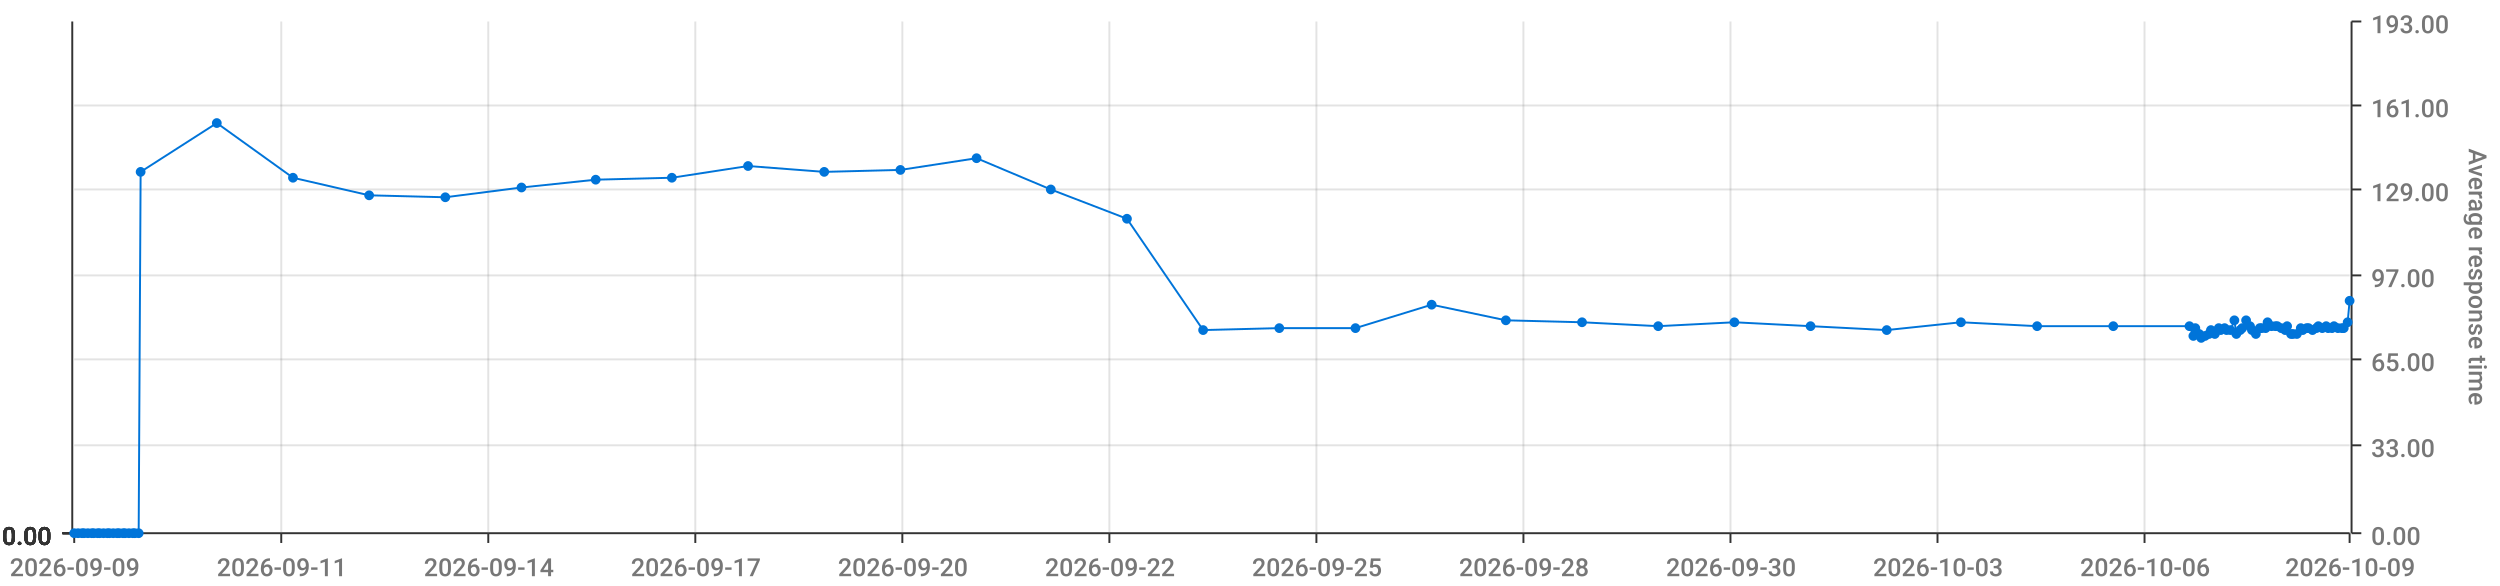
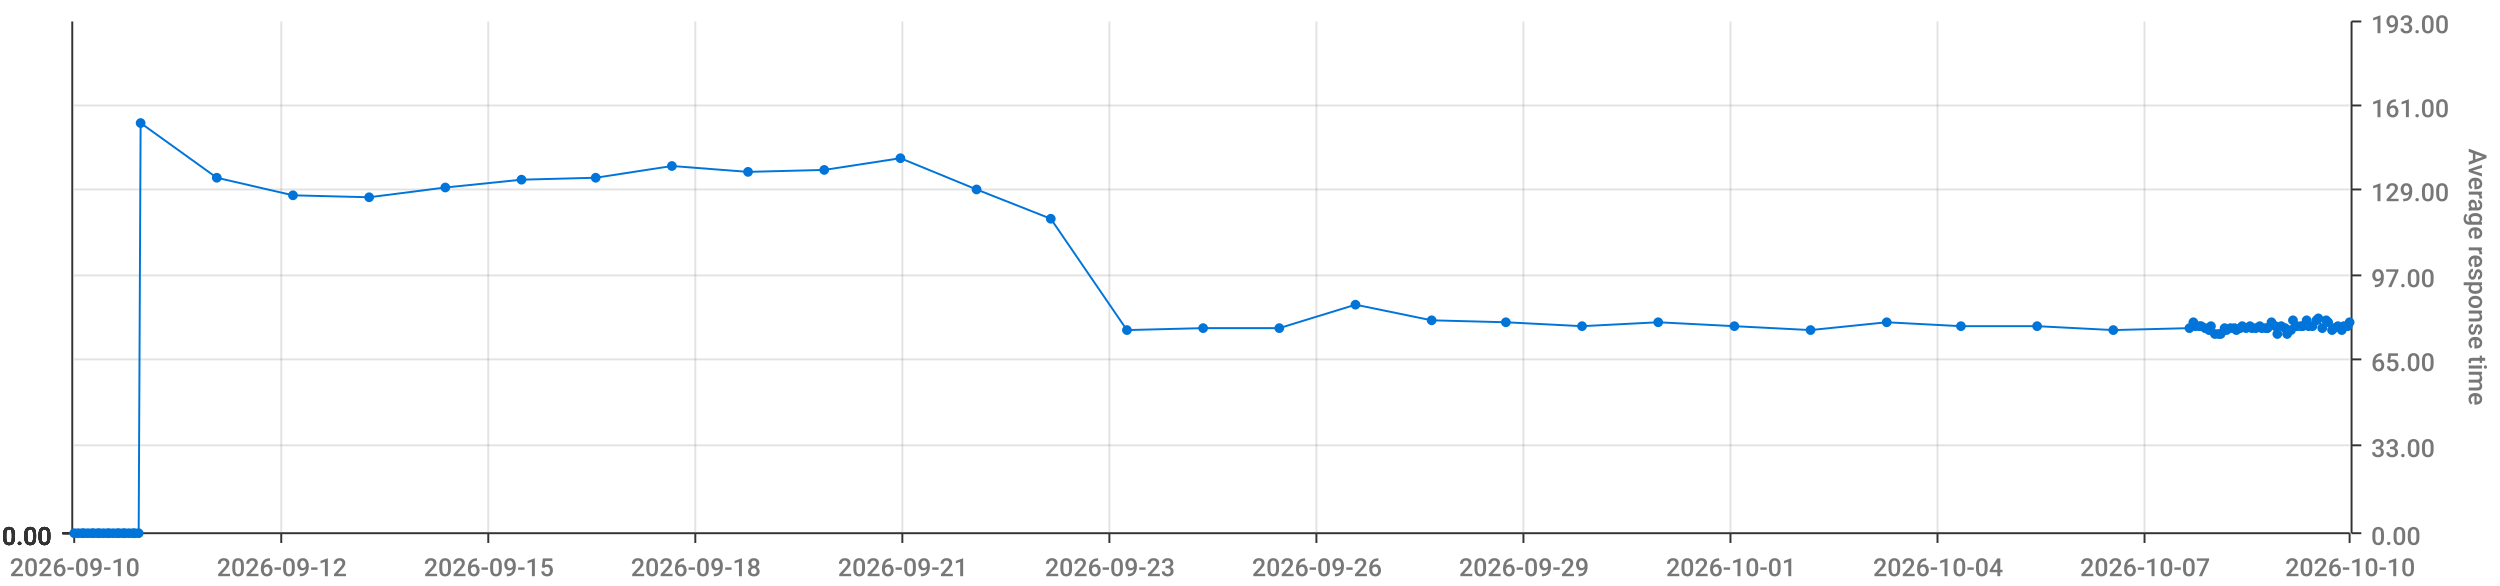
<svg xmlns="http://www.w3.org/2000/svg" viewBox="0 0 1280 300">
  <path d="M 0 0 L 1280 0 L 1280 300 L 0 300 L 0 0" style="stroke-width:0;stroke:rgba(255,255,255,1.0);fill:rgba(255,255,255,0.0)" />
  <path d="M 38 11 L 1203 11 L 1203 273 L 38 273 L 38 11" style="stroke-width:0;stroke:rgba(255,255,255,1.0);fill:rgba(255,255,255,0.0)" />
  <path d="M 38 273 L 1203 273" style="stroke-width:1;stroke:rgba(51,51,51,1.0);fill:rgba(255,255,255,0.0)" />
  <path d="M 38 273 L 38 278" style="stroke-width:1;stroke:rgba(51,51,51,1.0);fill:rgba(255,255,255,0.0)" />
-   <text x="5" y="295" style="stroke-width:0;stroke:none;fill:rgba(119,119,119,1.0);font-size:12.8px;font-family:'Roboto Medium',sans-serif">2026-09-09</text>
+   <text x="5" y="295" style="stroke-width:0;stroke:none;fill:rgba(119,119,119,1.0);font-size:12.8px;font-family:'Roboto Medium',sans-serif">2026-09-10</text>
  <path d="M 144 273 L 144 278" style="stroke-width:1;stroke:rgba(51,51,51,1.0);fill:rgba(255,255,255,0.0)" />
-   <text x="111" y="295" style="stroke-width:0;stroke:none;fill:rgba(119,119,119,1.0);font-size:12.8px;font-family:'Roboto Medium',sans-serif">2026-09-11</text>
+   <text x="111" y="295" style="stroke-width:0;stroke:none;fill:rgba(119,119,119,1.0);font-size:12.8px;font-family:'Roboto Medium',sans-serif">2026-09-12</text>
  <path d="M 250 273 L 250 278" style="stroke-width:1;stroke:rgba(51,51,51,1.0);fill:rgba(255,255,255,0.0)" />
-   <text x="217" y="295" style="stroke-width:0;stroke:none;fill:rgba(119,119,119,1.0);font-size:12.8px;font-family:'Roboto Medium',sans-serif">2026-09-14</text>
+   <text x="217" y="295" style="stroke-width:0;stroke:none;fill:rgba(119,119,119,1.0);font-size:12.8px;font-family:'Roboto Medium',sans-serif">2026-09-15</text>
  <path d="M 356 273 L 356 278" style="stroke-width:1;stroke:rgba(51,51,51,1.0);fill:rgba(255,255,255,0.0)" />
-   <text x="323" y="295" style="stroke-width:0;stroke:none;fill:rgba(119,119,119,1.0);font-size:12.8px;font-family:'Roboto Medium',sans-serif">2026-09-17</text>
+   <text x="323" y="295" style="stroke-width:0;stroke:none;fill:rgba(119,119,119,1.0);font-size:12.8px;font-family:'Roboto Medium',sans-serif">2026-09-18</text>
  <path d="M 462 273 L 462 278" style="stroke-width:1;stroke:rgba(51,51,51,1.0);fill:rgba(255,255,255,0.0)" />
-   <text x="429" y="295" style="stroke-width:0;stroke:none;fill:rgba(119,119,119,1.0);font-size:12.8px;font-family:'Roboto Medium',sans-serif">2026-09-20</text>
+   <text x="429" y="295" style="stroke-width:0;stroke:none;fill:rgba(119,119,119,1.0);font-size:12.8px;font-family:'Roboto Medium',sans-serif">2026-09-21</text>
  <path d="M 568 273 L 568 278" style="stroke-width:1;stroke:rgba(51,51,51,1.0);fill:rgba(255,255,255,0.0)" />
-   <text x="535" y="295" style="stroke-width:0;stroke:none;fill:rgba(119,119,119,1.0);font-size:12.8px;font-family:'Roboto Medium',sans-serif">2026-09-22</text>
+   <text x="535" y="295" style="stroke-width:0;stroke:none;fill:rgba(119,119,119,1.0);font-size:12.8px;font-family:'Roboto Medium',sans-serif">2026-09-23</text>
  <path d="M 674 273 L 674 278" style="stroke-width:1;stroke:rgba(51,51,51,1.0);fill:rgba(255,255,255,0.0)" />
-   <text x="641" y="295" style="stroke-width:0;stroke:none;fill:rgba(119,119,119,1.0);font-size:12.8px;font-family:'Roboto Medium',sans-serif">2026-09-25</text>
+   <text x="641" y="295" style="stroke-width:0;stroke:none;fill:rgba(119,119,119,1.0);font-size:12.8px;font-family:'Roboto Medium',sans-serif">2026-09-26</text>
  <path d="M 780 273 L 780 278" style="stroke-width:1;stroke:rgba(51,51,51,1.0);fill:rgba(255,255,255,0.0)" />
-   <text x="747" y="295" style="stroke-width:0;stroke:none;fill:rgba(119,119,119,1.0);font-size:12.8px;font-family:'Roboto Medium',sans-serif">2026-09-28</text>
+   <text x="747" y="295" style="stroke-width:0;stroke:none;fill:rgba(119,119,119,1.0);font-size:12.8px;font-family:'Roboto Medium',sans-serif">2026-09-29</text>
  <path d="M 886 273 L 886 278" style="stroke-width:1;stroke:rgba(51,51,51,1.0);fill:rgba(255,255,255,0.0)" />
-   <text x="853" y="295" style="stroke-width:0;stroke:none;fill:rgba(119,119,119,1.0);font-size:12.8px;font-family:'Roboto Medium',sans-serif">2026-09-30</text>
+   <text x="853" y="295" style="stroke-width:0;stroke:none;fill:rgba(119,119,119,1.0);font-size:12.8px;font-family:'Roboto Medium',sans-serif">2026-10-01</text>
  <path d="M 992 273 L 992 278" style="stroke-width:1;stroke:rgba(51,51,51,1.0);fill:rgba(255,255,255,0.0)" />
-   <text x="959" y="295" style="stroke-width:0;stroke:none;fill:rgba(119,119,119,1.0);font-size:12.8px;font-family:'Roboto Medium',sans-serif">2026-10-03</text>
+   <text x="959" y="295" style="stroke-width:0;stroke:none;fill:rgba(119,119,119,1.0);font-size:12.8px;font-family:'Roboto Medium',sans-serif">2026-10-04</text>
  <path d="M 1098 273 L 1098 278" style="stroke-width:1;stroke:rgba(51,51,51,1.0);fill:rgba(255,255,255,0.0)" />
-   <text x="1065" y="295" style="stroke-width:0;stroke:none;fill:rgba(119,119,119,1.0);font-size:12.8px;font-family:'Roboto Medium',sans-serif">2026-10-06</text>
+   <text x="1065" y="295" style="stroke-width:0;stroke:none;fill:rgba(119,119,119,1.0);font-size:12.8px;font-family:'Roboto Medium',sans-serif">2026-10-07</text>
  <path d="M 1203 273 L 1203 278" style="stroke-width:1;stroke:rgba(51,51,51,1.0);fill:rgba(255,255,255,0.0)" />
-   <text x="1170" y="295" style="stroke-width:0;stroke:none;fill:rgba(119,119,119,1.0);font-size:12.8px;font-family:'Roboto Medium',sans-serif">2026-10-09</text>
+   <text x="1170" y="295" style="stroke-width:0;stroke:none;fill:rgba(119,119,119,1.0);font-size:12.8px;font-family:'Roboto Medium',sans-serif">2026-10-10</text>
  <path d="M 144 273 L 144 11" style="stroke-width:1;stroke:rgba(119,119,119,0.2);fill:none" />
  <path d="M 250 273 L 250 11" style="stroke-width:1;stroke:rgba(119,119,119,0.2);fill:none" />
  <path d="M 356 273 L 356 11" style="stroke-width:1;stroke:rgba(119,119,119,0.2);fill:none" />
  <path d="M 462 273 L 462 11" style="stroke-width:1;stroke:rgba(119,119,119,0.2);fill:none" />
  <path d="M 568 273 L 568 11" style="stroke-width:1;stroke:rgba(119,119,119,0.2);fill:none" />
  <path d="M 674 273 L 674 11" style="stroke-width:1;stroke:rgba(119,119,119,0.2);fill:none" />
  <path d="M 780 273 L 780 11" style="stroke-width:1;stroke:rgba(119,119,119,0.2);fill:none" />
  <path d="M 886 273 L 886 11" style="stroke-width:1;stroke:rgba(119,119,119,0.2);fill:none" />
  <path d="M 992 273 L 992 11" style="stroke-width:1;stroke:rgba(119,119,119,0.2);fill:none" />
  <path d="M 1098 273 L 1098 11" style="stroke-width:1;stroke:rgba(119,119,119,0.2);fill:none" />
  <path d="M 1204 273 L 1204 11" style="stroke-width:1;stroke:rgba(51,51,51,1.0);fill:rgba(255,255,255,0.0)" />
  <path d="M 1204 273 L 1209 273" style="stroke-width:1;stroke:rgba(51,51,51,1.0);fill:rgba(255,255,255,0.0)" />
  <text x="1214" y="279" style="stroke-width:0;stroke:none;fill:rgba(119,119,119,1.0);font-size:12.8px;font-family:'Roboto Medium',sans-serif">0.00</text>
  <path d="M 1204 228 L 1209 228" style="stroke-width:1;stroke:rgba(51,51,51,1.0);fill:rgba(255,255,255,0.0)" />
  <text x="1214" y="234" style="stroke-width:0;stroke:none;fill:rgba(119,119,119,1.0);font-size:12.8px;font-family:'Roboto Medium',sans-serif">33.00</text>
  <path d="M 1204 184 L 1209 184" style="stroke-width:1;stroke:rgba(51,51,51,1.0);fill:rgba(255,255,255,0.0)" />
  <text x="1214" y="190" style="stroke-width:0;stroke:none;fill:rgba(119,119,119,1.0);font-size:12.8px;font-family:'Roboto Medium',sans-serif">65.00</text>
  <path d="M 1204 141 L 1209 141" style="stroke-width:1;stroke:rgba(51,51,51,1.0);fill:rgba(255,255,255,0.0)" />
  <text x="1214" y="147" style="stroke-width:0;stroke:none;fill:rgba(119,119,119,1.0);font-size:12.8px;font-family:'Roboto Medium',sans-serif">97.00</text>
  <path d="M 1204 97 L 1209 97" style="stroke-width:1;stroke:rgba(51,51,51,1.0);fill:rgba(255,255,255,0.0)" />
  <text x="1214" y="103" style="stroke-width:0;stroke:none;fill:rgba(119,119,119,1.0);font-size:12.8px;font-family:'Roboto Medium',sans-serif">129.00</text>
  <path d="M 1204 54 L 1209 54" style="stroke-width:1;stroke:rgba(51,51,51,1.0);fill:rgba(255,255,255,0.0)" />
  <text x="1214" y="60" style="stroke-width:0;stroke:none;fill:rgba(119,119,119,1.0);font-size:12.8px;font-family:'Roboto Medium',sans-serif">161.00</text>
  <path d="M 1204 11 L 1209 11" style="stroke-width:1;stroke:rgba(51,51,51,1.0);fill:rgba(255,255,255,0.0)" />
  <text x="1214" y="17" style="stroke-width:0;stroke:none;fill:rgba(119,119,119,1.0);font-size:12.8px;font-family:'Roboto Medium',sans-serif">193.00</text>
  <text x="1264" y="76" style="stroke-width:0;stroke:none;fill:rgba(119,119,119,1.0);font-size:12.8px;font-family:'Roboto Medium',sans-serif" transform="rotate(90.00,1264,76)">Average response time</text>
  <path d="M 38 273 L 1203 273" style="stroke-width:0;stroke:rgba(255,255,255,0.0);fill:none" />
  <path d="M 38 228 L 1203 228" style="stroke-width:1;stroke:rgba(119,119,119,0.2);fill:none" />
  <path d="M 38 184 L 1203 184" style="stroke-width:1;stroke:rgba(119,119,119,0.2);fill:none" />
  <path d="M 38 141 L 1203 141" style="stroke-width:1;stroke:rgba(119,119,119,0.2);fill:none" />
  <path d="M 38 97 L 1203 97" style="stroke-width:1;stroke:rgba(119,119,119,0.2);fill:none" />
  <path d="M 38 54 L 1203 54" style="stroke-width:1;stroke:rgba(119,119,119,0.2);fill:none" />
  <path d="M 37 273 L 37 11" style="stroke-width:1;stroke:rgba(51,51,51,1.0);fill:rgba(255,255,255,0.0)" />
  <path d="M 37 273 L 32 273" style="stroke-width:1;stroke:rgba(51,51,51,1.0);fill:rgba(255,255,255,0.0)" />
  <text x="1" y="279" style="stroke-width:0;stroke:none;fill:rgba(51,51,51,1.0);font-size:12.8px;font-family:'Roboto Medium',sans-serif">0.00</text>
  <path d="M 37 273 L 32 273" style="stroke-width:1;stroke:rgba(51,51,51,1.0);fill:rgba(255,255,255,0.0)" />
  <text x="1" y="279" style="stroke-width:0;stroke:none;fill:rgba(51,51,51,1.0);font-size:12.8px;font-family:'Roboto Medium',sans-serif">0.00</text>
  <path d="M 37 273 L 32 273" style="stroke-width:1;stroke:rgba(51,51,51,1.0);fill:rgba(255,255,255,0.0)" />
  <text x="1" y="279" style="stroke-width:0;stroke:none;fill:rgba(51,51,51,1.0);font-size:12.8px;font-family:'Roboto Medium',sans-serif">0.00</text>
  <path d="M 37 273 L 32 273" style="stroke-width:1;stroke:rgba(51,51,51,1.0);fill:rgba(255,255,255,0.0)" />
  <text x="1" y="279" style="stroke-width:0;stroke:none;fill:rgba(51,51,51,1.0);font-size:12.8px;font-family:'Roboto Medium',sans-serif">0.00</text>
  <path d="M 37 273 L 32 273" style="stroke-width:1;stroke:rgba(51,51,51,1.0);fill:rgba(255,255,255,0.0)" />
  <text x="1" y="279" style="stroke-width:0;stroke:none;fill:rgba(51,51,51,1.0);font-size:12.8px;font-family:'Roboto Medium',sans-serif">0.00</text>
  <path d="M 37 273 L 32 273" style="stroke-width:1;stroke:rgba(51,51,51,1.0);fill:rgba(255,255,255,0.0)" />
  <text x="1" y="279" style="stroke-width:0;stroke:none;fill:rgba(51,51,51,1.0);font-size:12.8px;font-family:'Roboto Medium',sans-serif">0.00</text>
  <path d="M 37 273 L 32 273" style="stroke-width:1;stroke:rgba(51,51,51,1.0);fill:rgba(255,255,255,0.0)" />
  <text x="1" y="279" style="stroke-width:0;stroke:none;fill:rgba(51,51,51,1.0);font-size:12.8px;font-family:'Roboto Medium',sans-serif">0.00</text>
  <path d="M 38 273 L 1203 273" style="stroke-width:0;stroke:rgba(255,255,255,0.0);fill:none" />
  <path d="M 38 273 L 1203 273" style="stroke-width:0;stroke:rgba(255,255,255,0.0);fill:none" />
  <path d="M 38 273 L 1203 273" style="stroke-width:0;stroke:rgba(255,255,255,0.0);fill:none" />
  <path d="M 38 273 L 1203 273" style="stroke-width:0;stroke:rgba(255,255,255,0.0);fill:none" />
  <path d="M 38 273 L 1203 273" style="stroke-width:0;stroke:rgba(255,255,255,0.0);fill:none" />
  <path d="M 38 273 L 1203 273" style="stroke-width:0;stroke:rgba(255,255,255,0.0);fill:none" />
-   <path d="M 38 273 L 40 273 L 42 273 L 43 273 L 45 273 L 47 273 L 48 273 L 50 273 L 51 273 L 53 273 L 55 273 L 56 273 L 58 273 L 60 273 L 61 273 L 63 273 L 64 273 L 66 273 L 68 273 L 69 273 L 71 273 L 72 88 L 111 63 L 150 91 L 189 100 L 228 101 L 267 96 L 305 92 L 344 91 L 383 85 L 422 88 L 461 87 L 500 81 L 538 97 L 577 112 L 616 169 L 655 168 L 694 168 L 733 156 L 771 164 L 810 165 L 849 167 L 888 165 L 927 167 L 966 169 L 1004 165 L 1043 167 L 1082 167 L 1121 167 L 1123 172 L 1124 168 L 1126 171 L 1127 173 L 1129 172 L 1131 171 L 1132 169 L 1134 171 L 1136 168 L 1137 169 L 1139 168 L 1140 169 L 1142 169 L 1144 164 L 1145 171 L 1147 169 L 1148 168 L 1150 164 L 1152 167 L 1153 169 L 1155 171 L 1157 168 L 1158 168 L 1160 168 L 1161 165 L 1163 167 L 1165 167 L 1166 167 L 1168 168 L 1170 169 L 1171 167 L 1173 171 L 1174 171 L 1176 171 L 1178 168 L 1179 169 L 1181 168 L 1182 168 L 1184 169 L 1186 168 L 1187 167 L 1189 168 L 1191 167 L 1192 168 L 1194 168 L 1195 167 L 1197 168 L 1199 168 L 1200 168 L 1202 165 L 1203 154" style="stroke-width:1;stroke:rgba(0,116,217,1.0);fill:rgba(255,255,255,0.0)" />
+   <path d="M 38 273 L 40 273 L 42 273 L 43 273 L 45 273 L 47 273 L 48 273 L 50 273 L 51 273 L 53 273 L 55 273 L 56 273 L 58 273 L 60 273 L 61 273 L 63 273 L 64 273 L 66 273 L 68 273 L 69 273 L 71 273 L 72 63 L 111 91 L 150 100 L 189 101 L 228 96 L 267 92 L 305 91 L 344 85 L 383 88 L 422 87 L 461 81 L 500 97 L 538 112 L 577 169 L 616 168 L 655 168 L 694 156 L 733 164 L 771 165 L 810 167 L 849 165 L 888 167 L 927 169 L 966 165 L 1004 167 L 1043 167 L 1082 169 L 1121 168 L 1123 165 L 1124 167 L 1126 167 L 1127 167 L 1129 168 L 1131 169 L 1132 167 L 1134 171 L 1136 171 L 1137 171 L 1139 168 L 1140 169 L 1142 168 L 1144 168 L 1145 169 L 1147 168 L 1148 167 L 1150 168 L 1152 167 L 1153 168 L 1155 168 L 1157 167 L 1158 168 L 1160 168 L 1161 168 L 1163 165 L 1165 167 L 1166 171 L 1168 167 L 1170 168 L 1171 171 L 1173 169 L 1174 164 L 1176 167 L 1178 167 L 1179 167 L 1181 164 L 1182 167 L 1184 167 L 1186 164 L 1187 163 L 1189 168 L 1191 164 L 1192 165 L 1194 169 L 1195 168 L 1197 167 L 1199 169 L 1200 167 L 1202 167 L 1203 165" style="stroke-width:1;stroke:rgba(0,116,217,1.0);fill:rgba(255,255,255,0.0)" />
  <circle cx="38" cy="273" r="2" style="stroke-width:1;stroke:rgba(0,116,217,1.0);fill:rgba(0,116,217,1.0)" />
  <path d="" style="stroke-width:1;stroke:rgba(0,116,217,1.0);fill:rgba(0,116,217,1.0)" />
  <circle cx="40" cy="273" r="2" style="stroke-width:1;stroke:rgba(0,116,217,1.0);fill:rgba(0,116,217,1.0)" />
  <path d="" style="stroke-width:1;stroke:rgba(0,116,217,1.0);fill:rgba(0,116,217,1.0)" />
  <circle cx="42" cy="273" r="2" style="stroke-width:1;stroke:rgba(0,116,217,1.0);fill:rgba(0,116,217,1.0)" />
  <path d="" style="stroke-width:1;stroke:rgba(0,116,217,1.0);fill:rgba(0,116,217,1.0)" />
  <circle cx="43" cy="273" r="2" style="stroke-width:1;stroke:rgba(0,116,217,1.0);fill:rgba(0,116,217,1.0)" />
  <path d="" style="stroke-width:1;stroke:rgba(0,116,217,1.0);fill:rgba(0,116,217,1.0)" />
  <circle cx="45" cy="273" r="2" style="stroke-width:1;stroke:rgba(0,116,217,1.0);fill:rgba(0,116,217,1.0)" />
  <path d="" style="stroke-width:1;stroke:rgba(0,116,217,1.0);fill:rgba(0,116,217,1.0)" />
  <circle cx="47" cy="273" r="2" style="stroke-width:1;stroke:rgba(0,116,217,1.0);fill:rgba(0,116,217,1.0)" />
  <path d="" style="stroke-width:1;stroke:rgba(0,116,217,1.0);fill:rgba(0,116,217,1.0)" />
  <circle cx="48" cy="273" r="2" style="stroke-width:1;stroke:rgba(0,116,217,1.0);fill:rgba(0,116,217,1.0)" />
  <path d="" style="stroke-width:1;stroke:rgba(0,116,217,1.0);fill:rgba(0,116,217,1.0)" />
  <circle cx="50" cy="273" r="2" style="stroke-width:1;stroke:rgba(0,116,217,1.0);fill:rgba(0,116,217,1.0)" />
  <path d="" style="stroke-width:1;stroke:rgba(0,116,217,1.0);fill:rgba(0,116,217,1.0)" />
  <circle cx="51" cy="273" r="2" style="stroke-width:1;stroke:rgba(0,116,217,1.0);fill:rgba(0,116,217,1.0)" />
  <path d="" style="stroke-width:1;stroke:rgba(0,116,217,1.0);fill:rgba(0,116,217,1.0)" />
  <circle cx="53" cy="273" r="2" style="stroke-width:1;stroke:rgba(0,116,217,1.0);fill:rgba(0,116,217,1.0)" />
  <path d="" style="stroke-width:1;stroke:rgba(0,116,217,1.0);fill:rgba(0,116,217,1.0)" />
  <circle cx="55" cy="273" r="2" style="stroke-width:1;stroke:rgba(0,116,217,1.0);fill:rgba(0,116,217,1.0)" />
  <path d="" style="stroke-width:1;stroke:rgba(0,116,217,1.0);fill:rgba(0,116,217,1.0)" />
  <circle cx="56" cy="273" r="2" style="stroke-width:1;stroke:rgba(0,116,217,1.0);fill:rgba(0,116,217,1.0)" />
  <path d="" style="stroke-width:1;stroke:rgba(0,116,217,1.0);fill:rgba(0,116,217,1.0)" />
  <circle cx="58" cy="273" r="2" style="stroke-width:1;stroke:rgba(0,116,217,1.0);fill:rgba(0,116,217,1.0)" />
  <path d="" style="stroke-width:1;stroke:rgba(0,116,217,1.0);fill:rgba(0,116,217,1.0)" />
  <circle cx="60" cy="273" r="2" style="stroke-width:1;stroke:rgba(0,116,217,1.0);fill:rgba(0,116,217,1.0)" />
  <path d="" style="stroke-width:1;stroke:rgba(0,116,217,1.0);fill:rgba(0,116,217,1.0)" />
  <circle cx="61" cy="273" r="2" style="stroke-width:1;stroke:rgba(0,116,217,1.0);fill:rgba(0,116,217,1.0)" />
  <path d="" style="stroke-width:1;stroke:rgba(0,116,217,1.0);fill:rgba(0,116,217,1.0)" />
  <circle cx="63" cy="273" r="2" style="stroke-width:1;stroke:rgba(0,116,217,1.0);fill:rgba(0,116,217,1.0)" />
  <path d="" style="stroke-width:1;stroke:rgba(0,116,217,1.0);fill:rgba(0,116,217,1.0)" />
  <circle cx="64" cy="273" r="2" style="stroke-width:1;stroke:rgba(0,116,217,1.0);fill:rgba(0,116,217,1.0)" />
  <path d="" style="stroke-width:1;stroke:rgba(0,116,217,1.0);fill:rgba(0,116,217,1.0)" />
  <circle cx="66" cy="273" r="2" style="stroke-width:1;stroke:rgba(0,116,217,1.0);fill:rgba(0,116,217,1.0)" />
  <path d="" style="stroke-width:1;stroke:rgba(0,116,217,1.0);fill:rgba(0,116,217,1.0)" />
  <circle cx="68" cy="273" r="2" style="stroke-width:1;stroke:rgba(0,116,217,1.0);fill:rgba(0,116,217,1.0)" />
  <path d="" style="stroke-width:1;stroke:rgba(0,116,217,1.0);fill:rgba(0,116,217,1.0)" />
  <circle cx="69" cy="273" r="2" style="stroke-width:1;stroke:rgba(0,116,217,1.0);fill:rgba(0,116,217,1.0)" />
  <path d="" style="stroke-width:1;stroke:rgba(0,116,217,1.0);fill:rgba(0,116,217,1.0)" />
  <circle cx="71" cy="273" r="2" style="stroke-width:1;stroke:rgba(0,116,217,1.0);fill:rgba(0,116,217,1.0)" />
  <path d="" style="stroke-width:1;stroke:rgba(0,116,217,1.0);fill:rgba(0,116,217,1.0)" />
-   <circle cx="72" cy="88" r="2" style="stroke-width:1;stroke:rgba(0,116,217,1.0);fill:rgba(0,116,217,1.0)" />
-   <path d="" style="stroke-width:1;stroke:rgba(0,116,217,1.0);fill:rgba(0,116,217,1.0)" />
-   <circle cx="111" cy="63" r="2" style="stroke-width:1;stroke:rgba(0,116,217,1.0);fill:rgba(0,116,217,1.0)" />
-   <path d="" style="stroke-width:1;stroke:rgba(0,116,217,1.0);fill:rgba(0,116,217,1.0)" />
-   <circle cx="150" cy="91" r="2" style="stroke-width:1;stroke:rgba(0,116,217,1.0);fill:rgba(0,116,217,1.0)" />
-   <path d="" style="stroke-width:1;stroke:rgba(0,116,217,1.0);fill:rgba(0,116,217,1.0)" />
-   <circle cx="189" cy="100" r="2" style="stroke-width:1;stroke:rgba(0,116,217,1.0);fill:rgba(0,116,217,1.0)" />
-   <path d="" style="stroke-width:1;stroke:rgba(0,116,217,1.0);fill:rgba(0,116,217,1.0)" />
-   <circle cx="228" cy="101" r="2" style="stroke-width:1;stroke:rgba(0,116,217,1.0);fill:rgba(0,116,217,1.0)" />
-   <path d="" style="stroke-width:1;stroke:rgba(0,116,217,1.0);fill:rgba(0,116,217,1.0)" />
-   <circle cx="267" cy="96" r="2" style="stroke-width:1;stroke:rgba(0,116,217,1.0);fill:rgba(0,116,217,1.0)" />
-   <path d="" style="stroke-width:1;stroke:rgba(0,116,217,1.0);fill:rgba(0,116,217,1.0)" />
-   <circle cx="305" cy="92" r="2" style="stroke-width:1;stroke:rgba(0,116,217,1.0);fill:rgba(0,116,217,1.0)" />
-   <path d="" style="stroke-width:1;stroke:rgba(0,116,217,1.0);fill:rgba(0,116,217,1.0)" />
-   <circle cx="344" cy="91" r="2" style="stroke-width:1;stroke:rgba(0,116,217,1.0);fill:rgba(0,116,217,1.0)" />
-   <path d="" style="stroke-width:1;stroke:rgba(0,116,217,1.0);fill:rgba(0,116,217,1.0)" />
-   <circle cx="383" cy="85" r="2" style="stroke-width:1;stroke:rgba(0,116,217,1.0);fill:rgba(0,116,217,1.0)" />
-   <path d="" style="stroke-width:1;stroke:rgba(0,116,217,1.0);fill:rgba(0,116,217,1.0)" />
-   <circle cx="422" cy="88" r="2" style="stroke-width:1;stroke:rgba(0,116,217,1.0);fill:rgba(0,116,217,1.0)" />
-   <path d="" style="stroke-width:1;stroke:rgba(0,116,217,1.0);fill:rgba(0,116,217,1.0)" />
-   <circle cx="461" cy="87" r="2" style="stroke-width:1;stroke:rgba(0,116,217,1.0);fill:rgba(0,116,217,1.0)" />
-   <path d="" style="stroke-width:1;stroke:rgba(0,116,217,1.0);fill:rgba(0,116,217,1.0)" />
-   <circle cx="500" cy="81" r="2" style="stroke-width:1;stroke:rgba(0,116,217,1.0);fill:rgba(0,116,217,1.0)" />
-   <path d="" style="stroke-width:1;stroke:rgba(0,116,217,1.0);fill:rgba(0,116,217,1.0)" />
-   <circle cx="538" cy="97" r="2" style="stroke-width:1;stroke:rgba(0,116,217,1.0);fill:rgba(0,116,217,1.0)" />
-   <path d="" style="stroke-width:1;stroke:rgba(0,116,217,1.0);fill:rgba(0,116,217,1.0)" />
-   <circle cx="577" cy="112" r="2" style="stroke-width:1;stroke:rgba(0,116,217,1.0);fill:rgba(0,116,217,1.0)" />
-   <path d="" style="stroke-width:1;stroke:rgba(0,116,217,1.0);fill:rgba(0,116,217,1.0)" />
-   <circle cx="616" cy="169" r="2" style="stroke-width:1;stroke:rgba(0,116,217,1.0);fill:rgba(0,116,217,1.0)" />
+   <circle cx="72" cy="63" r="2" style="stroke-width:1;stroke:rgba(0,116,217,1.0);fill:rgba(0,116,217,1.0)" />
+   <path d="" style="stroke-width:1;stroke:rgba(0,116,217,1.0);fill:rgba(0,116,217,1.0)" />
+   <circle cx="111" cy="91" r="2" style="stroke-width:1;stroke:rgba(0,116,217,1.0);fill:rgba(0,116,217,1.0)" />
+   <path d="" style="stroke-width:1;stroke:rgba(0,116,217,1.0);fill:rgba(0,116,217,1.0)" />
+   <circle cx="150" cy="100" r="2" style="stroke-width:1;stroke:rgba(0,116,217,1.0);fill:rgba(0,116,217,1.0)" />
+   <path d="" style="stroke-width:1;stroke:rgba(0,116,217,1.0);fill:rgba(0,116,217,1.0)" />
+   <circle cx="189" cy="101" r="2" style="stroke-width:1;stroke:rgba(0,116,217,1.0);fill:rgba(0,116,217,1.0)" />
+   <path d="" style="stroke-width:1;stroke:rgba(0,116,217,1.0);fill:rgba(0,116,217,1.0)" />
+   <circle cx="228" cy="96" r="2" style="stroke-width:1;stroke:rgba(0,116,217,1.0);fill:rgba(0,116,217,1.0)" />
+   <path d="" style="stroke-width:1;stroke:rgba(0,116,217,1.0);fill:rgba(0,116,217,1.0)" />
+   <circle cx="267" cy="92" r="2" style="stroke-width:1;stroke:rgba(0,116,217,1.0);fill:rgba(0,116,217,1.0)" />
+   <path d="" style="stroke-width:1;stroke:rgba(0,116,217,1.0);fill:rgba(0,116,217,1.0)" />
+   <circle cx="305" cy="91" r="2" style="stroke-width:1;stroke:rgba(0,116,217,1.0);fill:rgba(0,116,217,1.0)" />
+   <path d="" style="stroke-width:1;stroke:rgba(0,116,217,1.0);fill:rgba(0,116,217,1.0)" />
+   <circle cx="344" cy="85" r="2" style="stroke-width:1;stroke:rgba(0,116,217,1.0);fill:rgba(0,116,217,1.0)" />
+   <path d="" style="stroke-width:1;stroke:rgba(0,116,217,1.0);fill:rgba(0,116,217,1.0)" />
+   <circle cx="383" cy="88" r="2" style="stroke-width:1;stroke:rgba(0,116,217,1.0);fill:rgba(0,116,217,1.0)" />
+   <path d="" style="stroke-width:1;stroke:rgba(0,116,217,1.0);fill:rgba(0,116,217,1.0)" />
+   <circle cx="422" cy="87" r="2" style="stroke-width:1;stroke:rgba(0,116,217,1.0);fill:rgba(0,116,217,1.0)" />
+   <path d="" style="stroke-width:1;stroke:rgba(0,116,217,1.0);fill:rgba(0,116,217,1.0)" />
+   <circle cx="461" cy="81" r="2" style="stroke-width:1;stroke:rgba(0,116,217,1.0);fill:rgba(0,116,217,1.0)" />
+   <path d="" style="stroke-width:1;stroke:rgba(0,116,217,1.0);fill:rgba(0,116,217,1.0)" />
+   <circle cx="500" cy="97" r="2" style="stroke-width:1;stroke:rgba(0,116,217,1.0);fill:rgba(0,116,217,1.0)" />
+   <path d="" style="stroke-width:1;stroke:rgba(0,116,217,1.0);fill:rgba(0,116,217,1.0)" />
+   <circle cx="538" cy="112" r="2" style="stroke-width:1;stroke:rgba(0,116,217,1.0);fill:rgba(0,116,217,1.0)" />
+   <path d="" style="stroke-width:1;stroke:rgba(0,116,217,1.0);fill:rgba(0,116,217,1.0)" />
+   <circle cx="577" cy="169" r="2" style="stroke-width:1;stroke:rgba(0,116,217,1.0);fill:rgba(0,116,217,1.0)" />
+   <path d="" style="stroke-width:1;stroke:rgba(0,116,217,1.0);fill:rgba(0,116,217,1.0)" />
+   <circle cx="616" cy="168" r="2" style="stroke-width:1;stroke:rgba(0,116,217,1.0);fill:rgba(0,116,217,1.0)" />
  <path d="" style="stroke-width:1;stroke:rgba(0,116,217,1.0);fill:rgba(0,116,217,1.0)" />
  <circle cx="655" cy="168" r="2" style="stroke-width:1;stroke:rgba(0,116,217,1.0);fill:rgba(0,116,217,1.0)" />
  <path d="" style="stroke-width:1;stroke:rgba(0,116,217,1.0);fill:rgba(0,116,217,1.0)" />
-   <circle cx="694" cy="168" r="2" style="stroke-width:1;stroke:rgba(0,116,217,1.0);fill:rgba(0,116,217,1.0)" />
-   <path d="" style="stroke-width:1;stroke:rgba(0,116,217,1.0);fill:rgba(0,116,217,1.0)" />
-   <circle cx="733" cy="156" r="2" style="stroke-width:1;stroke:rgba(0,116,217,1.0);fill:rgba(0,116,217,1.0)" />
-   <path d="" style="stroke-width:1;stroke:rgba(0,116,217,1.0);fill:rgba(0,116,217,1.0)" />
-   <circle cx="771" cy="164" r="2" style="stroke-width:1;stroke:rgba(0,116,217,1.0);fill:rgba(0,116,217,1.0)" />
-   <path d="" style="stroke-width:1;stroke:rgba(0,116,217,1.0);fill:rgba(0,116,217,1.0)" />
-   <circle cx="810" cy="165" r="2" style="stroke-width:1;stroke:rgba(0,116,217,1.0);fill:rgba(0,116,217,1.0)" />
-   <path d="" style="stroke-width:1;stroke:rgba(0,116,217,1.0);fill:rgba(0,116,217,1.0)" />
-   <circle cx="849" cy="167" r="2" style="stroke-width:1;stroke:rgba(0,116,217,1.0);fill:rgba(0,116,217,1.0)" />
-   <path d="" style="stroke-width:1;stroke:rgba(0,116,217,1.0);fill:rgba(0,116,217,1.0)" />
-   <circle cx="888" cy="165" r="2" style="stroke-width:1;stroke:rgba(0,116,217,1.0);fill:rgba(0,116,217,1.0)" />
-   <path d="" style="stroke-width:1;stroke:rgba(0,116,217,1.0);fill:rgba(0,116,217,1.0)" />
-   <circle cx="927" cy="167" r="2" style="stroke-width:1;stroke:rgba(0,116,217,1.0);fill:rgba(0,116,217,1.0)" />
-   <path d="" style="stroke-width:1;stroke:rgba(0,116,217,1.0);fill:rgba(0,116,217,1.0)" />
-   <circle cx="966" cy="169" r="2" style="stroke-width:1;stroke:rgba(0,116,217,1.0);fill:rgba(0,116,217,1.0)" />
-   <path d="" style="stroke-width:1;stroke:rgba(0,116,217,1.0);fill:rgba(0,116,217,1.0)" />
-   <circle cx="1004" cy="165" r="2" style="stroke-width:1;stroke:rgba(0,116,217,1.0);fill:rgba(0,116,217,1.0)" />
+   <circle cx="694" cy="156" r="2" style="stroke-width:1;stroke:rgba(0,116,217,1.0);fill:rgba(0,116,217,1.0)" />
+   <path d="" style="stroke-width:1;stroke:rgba(0,116,217,1.0);fill:rgba(0,116,217,1.0)" />
+   <circle cx="733" cy="164" r="2" style="stroke-width:1;stroke:rgba(0,116,217,1.0);fill:rgba(0,116,217,1.0)" />
+   <path d="" style="stroke-width:1;stroke:rgba(0,116,217,1.0);fill:rgba(0,116,217,1.0)" />
+   <circle cx="771" cy="165" r="2" style="stroke-width:1;stroke:rgba(0,116,217,1.0);fill:rgba(0,116,217,1.0)" />
+   <path d="" style="stroke-width:1;stroke:rgba(0,116,217,1.0);fill:rgba(0,116,217,1.0)" />
+   <circle cx="810" cy="167" r="2" style="stroke-width:1;stroke:rgba(0,116,217,1.0);fill:rgba(0,116,217,1.0)" />
+   <path d="" style="stroke-width:1;stroke:rgba(0,116,217,1.0);fill:rgba(0,116,217,1.0)" />
+   <circle cx="849" cy="165" r="2" style="stroke-width:1;stroke:rgba(0,116,217,1.0);fill:rgba(0,116,217,1.0)" />
+   <path d="" style="stroke-width:1;stroke:rgba(0,116,217,1.0);fill:rgba(0,116,217,1.0)" />
+   <circle cx="888" cy="167" r="2" style="stroke-width:1;stroke:rgba(0,116,217,1.0);fill:rgba(0,116,217,1.0)" />
+   <path d="" style="stroke-width:1;stroke:rgba(0,116,217,1.0);fill:rgba(0,116,217,1.0)" />
+   <circle cx="927" cy="169" r="2" style="stroke-width:1;stroke:rgba(0,116,217,1.0);fill:rgba(0,116,217,1.0)" />
+   <path d="" style="stroke-width:1;stroke:rgba(0,116,217,1.0);fill:rgba(0,116,217,1.0)" />
+   <circle cx="966" cy="165" r="2" style="stroke-width:1;stroke:rgba(0,116,217,1.0);fill:rgba(0,116,217,1.0)" />
+   <path d="" style="stroke-width:1;stroke:rgba(0,116,217,1.0);fill:rgba(0,116,217,1.0)" />
+   <circle cx="1004" cy="167" r="2" style="stroke-width:1;stroke:rgba(0,116,217,1.0);fill:rgba(0,116,217,1.0)" />
  <path d="" style="stroke-width:1;stroke:rgba(0,116,217,1.0);fill:rgba(0,116,217,1.0)" />
  <circle cx="1043" cy="167" r="2" style="stroke-width:1;stroke:rgba(0,116,217,1.0);fill:rgba(0,116,217,1.0)" />
  <path d="" style="stroke-width:1;stroke:rgba(0,116,217,1.0);fill:rgba(0,116,217,1.0)" />
-   <circle cx="1082" cy="167" r="2" style="stroke-width:1;stroke:rgba(0,116,217,1.0);fill:rgba(0,116,217,1.0)" />
-   <path d="" style="stroke-width:1;stroke:rgba(0,116,217,1.0);fill:rgba(0,116,217,1.0)" />
-   <circle cx="1121" cy="167" r="2" style="stroke-width:1;stroke:rgba(0,116,217,1.0);fill:rgba(0,116,217,1.0)" />
-   <path d="" style="stroke-width:1;stroke:rgba(0,116,217,1.0);fill:rgba(0,116,217,1.0)" />
-   <circle cx="1123" cy="172" r="2" style="stroke-width:1;stroke:rgba(0,116,217,1.0);fill:rgba(0,116,217,1.0)" />
-   <path d="" style="stroke-width:1;stroke:rgba(0,116,217,1.0);fill:rgba(0,116,217,1.0)" />
-   <circle cx="1124" cy="168" r="2" style="stroke-width:1;stroke:rgba(0,116,217,1.0);fill:rgba(0,116,217,1.0)" />
-   <path d="" style="stroke-width:1;stroke:rgba(0,116,217,1.0);fill:rgba(0,116,217,1.0)" />
-   <circle cx="1126" cy="171" r="2" style="stroke-width:1;stroke:rgba(0,116,217,1.0);fill:rgba(0,116,217,1.0)" />
-   <path d="" style="stroke-width:1;stroke:rgba(0,116,217,1.0);fill:rgba(0,116,217,1.0)" />
-   <circle cx="1127" cy="173" r="2" style="stroke-width:1;stroke:rgba(0,116,217,1.0);fill:rgba(0,116,217,1.0)" />
-   <path d="" style="stroke-width:1;stroke:rgba(0,116,217,1.0);fill:rgba(0,116,217,1.0)" />
-   <circle cx="1129" cy="172" r="2" style="stroke-width:1;stroke:rgba(0,116,217,1.0);fill:rgba(0,116,217,1.0)" />
-   <path d="" style="stroke-width:1;stroke:rgba(0,116,217,1.0);fill:rgba(0,116,217,1.0)" />
-   <circle cx="1131" cy="171" r="2" style="stroke-width:1;stroke:rgba(0,116,217,1.0);fill:rgba(0,116,217,1.0)" />
-   <path d="" style="stroke-width:1;stroke:rgba(0,116,217,1.0);fill:rgba(0,116,217,1.0)" />
-   <circle cx="1132" cy="169" r="2" style="stroke-width:1;stroke:rgba(0,116,217,1.0);fill:rgba(0,116,217,1.0)" />
+   <circle cx="1082" cy="169" r="2" style="stroke-width:1;stroke:rgba(0,116,217,1.0);fill:rgba(0,116,217,1.0)" />
+   <path d="" style="stroke-width:1;stroke:rgba(0,116,217,1.0);fill:rgba(0,116,217,1.0)" />
+   <circle cx="1121" cy="168" r="2" style="stroke-width:1;stroke:rgba(0,116,217,1.0);fill:rgba(0,116,217,1.0)" />
+   <path d="" style="stroke-width:1;stroke:rgba(0,116,217,1.0);fill:rgba(0,116,217,1.0)" />
+   <circle cx="1123" cy="165" r="2" style="stroke-width:1;stroke:rgba(0,116,217,1.0);fill:rgba(0,116,217,1.0)" />
+   <path d="" style="stroke-width:1;stroke:rgba(0,116,217,1.0);fill:rgba(0,116,217,1.0)" />
+   <circle cx="1124" cy="167" r="2" style="stroke-width:1;stroke:rgba(0,116,217,1.0);fill:rgba(0,116,217,1.0)" />
+   <path d="" style="stroke-width:1;stroke:rgba(0,116,217,1.0);fill:rgba(0,116,217,1.0)" />
+   <circle cx="1126" cy="167" r="2" style="stroke-width:1;stroke:rgba(0,116,217,1.0);fill:rgba(0,116,217,1.0)" />
+   <path d="" style="stroke-width:1;stroke:rgba(0,116,217,1.0);fill:rgba(0,116,217,1.0)" />
+   <circle cx="1127" cy="167" r="2" style="stroke-width:1;stroke:rgba(0,116,217,1.0);fill:rgba(0,116,217,1.0)" />
+   <path d="" style="stroke-width:1;stroke:rgba(0,116,217,1.0);fill:rgba(0,116,217,1.0)" />
+   <circle cx="1129" cy="168" r="2" style="stroke-width:1;stroke:rgba(0,116,217,1.0);fill:rgba(0,116,217,1.0)" />
+   <path d="" style="stroke-width:1;stroke:rgba(0,116,217,1.0);fill:rgba(0,116,217,1.0)" />
+   <circle cx="1131" cy="169" r="2" style="stroke-width:1;stroke:rgba(0,116,217,1.0);fill:rgba(0,116,217,1.0)" />
+   <path d="" style="stroke-width:1;stroke:rgba(0,116,217,1.0);fill:rgba(0,116,217,1.0)" />
+   <circle cx="1132" cy="167" r="2" style="stroke-width:1;stroke:rgba(0,116,217,1.0);fill:rgba(0,116,217,1.0)" />
  <path d="" style="stroke-width:1;stroke:rgba(0,116,217,1.0);fill:rgba(0,116,217,1.0)" />
  <circle cx="1134" cy="171" r="2" style="stroke-width:1;stroke:rgba(0,116,217,1.0);fill:rgba(0,116,217,1.0)" />
  <path d="" style="stroke-width:1;stroke:rgba(0,116,217,1.0);fill:rgba(0,116,217,1.0)" />
-   <circle cx="1136" cy="168" r="2" style="stroke-width:1;stroke:rgba(0,116,217,1.0);fill:rgba(0,116,217,1.0)" />
-   <path d="" style="stroke-width:1;stroke:rgba(0,116,217,1.0);fill:rgba(0,116,217,1.0)" />
-   <circle cx="1137" cy="169" r="2" style="stroke-width:1;stroke:rgba(0,116,217,1.0);fill:rgba(0,116,217,1.0)" />
+   <circle cx="1136" cy="171" r="2" style="stroke-width:1;stroke:rgba(0,116,217,1.0);fill:rgba(0,116,217,1.0)" />
+   <path d="" style="stroke-width:1;stroke:rgba(0,116,217,1.0);fill:rgba(0,116,217,1.0)" />
+   <circle cx="1137" cy="171" r="2" style="stroke-width:1;stroke:rgba(0,116,217,1.0);fill:rgba(0,116,217,1.0)" />
  <path d="" style="stroke-width:1;stroke:rgba(0,116,217,1.0);fill:rgba(0,116,217,1.0)" />
  <circle cx="1139" cy="168" r="2" style="stroke-width:1;stroke:rgba(0,116,217,1.0);fill:rgba(0,116,217,1.0)" />
  <path d="" style="stroke-width:1;stroke:rgba(0,116,217,1.0);fill:rgba(0,116,217,1.0)" />
  <circle cx="1140" cy="169" r="2" style="stroke-width:1;stroke:rgba(0,116,217,1.0);fill:rgba(0,116,217,1.0)" />
  <path d="" style="stroke-width:1;stroke:rgba(0,116,217,1.0);fill:rgba(0,116,217,1.0)" />
-   <circle cx="1142" cy="169" r="2" style="stroke-width:1;stroke:rgba(0,116,217,1.0);fill:rgba(0,116,217,1.0)" />
-   <path d="" style="stroke-width:1;stroke:rgba(0,116,217,1.0);fill:rgba(0,116,217,1.0)" />
-   <circle cx="1144" cy="164" r="2" style="stroke-width:1;stroke:rgba(0,116,217,1.0);fill:rgba(0,116,217,1.0)" />
-   <path d="" style="stroke-width:1;stroke:rgba(0,116,217,1.0);fill:rgba(0,116,217,1.0)" />
-   <circle cx="1145" cy="171" r="2" style="stroke-width:1;stroke:rgba(0,116,217,1.0);fill:rgba(0,116,217,1.0)" />
-   <path d="" style="stroke-width:1;stroke:rgba(0,116,217,1.0);fill:rgba(0,116,217,1.0)" />
-   <circle cx="1147" cy="169" r="2" style="stroke-width:1;stroke:rgba(0,116,217,1.0);fill:rgba(0,116,217,1.0)" />
-   <path d="" style="stroke-width:1;stroke:rgba(0,116,217,1.0);fill:rgba(0,116,217,1.0)" />
-   <circle cx="1148" cy="168" r="2" style="stroke-width:1;stroke:rgba(0,116,217,1.0);fill:rgba(0,116,217,1.0)" />
-   <path d="" style="stroke-width:1;stroke:rgba(0,116,217,1.0);fill:rgba(0,116,217,1.0)" />
-   <circle cx="1150" cy="164" r="2" style="stroke-width:1;stroke:rgba(0,116,217,1.0);fill:rgba(0,116,217,1.0)" />
+   <circle cx="1142" cy="168" r="2" style="stroke-width:1;stroke:rgba(0,116,217,1.0);fill:rgba(0,116,217,1.0)" />
+   <path d="" style="stroke-width:1;stroke:rgba(0,116,217,1.0);fill:rgba(0,116,217,1.0)" />
+   <circle cx="1144" cy="168" r="2" style="stroke-width:1;stroke:rgba(0,116,217,1.0);fill:rgba(0,116,217,1.0)" />
+   <path d="" style="stroke-width:1;stroke:rgba(0,116,217,1.0);fill:rgba(0,116,217,1.0)" />
+   <circle cx="1145" cy="169" r="2" style="stroke-width:1;stroke:rgba(0,116,217,1.0);fill:rgba(0,116,217,1.0)" />
+   <path d="" style="stroke-width:1;stroke:rgba(0,116,217,1.0);fill:rgba(0,116,217,1.0)" />
+   <circle cx="1147" cy="168" r="2" style="stroke-width:1;stroke:rgba(0,116,217,1.0);fill:rgba(0,116,217,1.0)" />
+   <path d="" style="stroke-width:1;stroke:rgba(0,116,217,1.0);fill:rgba(0,116,217,1.0)" />
+   <circle cx="1148" cy="167" r="2" style="stroke-width:1;stroke:rgba(0,116,217,1.0);fill:rgba(0,116,217,1.0)" />
+   <path d="" style="stroke-width:1;stroke:rgba(0,116,217,1.0);fill:rgba(0,116,217,1.0)" />
+   <circle cx="1150" cy="168" r="2" style="stroke-width:1;stroke:rgba(0,116,217,1.0);fill:rgba(0,116,217,1.0)" />
  <path d="" style="stroke-width:1;stroke:rgba(0,116,217,1.0);fill:rgba(0,116,217,1.0)" />
  <circle cx="1152" cy="167" r="2" style="stroke-width:1;stroke:rgba(0,116,217,1.0);fill:rgba(0,116,217,1.0)" />
  <path d="" style="stroke-width:1;stroke:rgba(0,116,217,1.0);fill:rgba(0,116,217,1.0)" />
-   <circle cx="1153" cy="169" r="2" style="stroke-width:1;stroke:rgba(0,116,217,1.0);fill:rgba(0,116,217,1.0)" />
-   <path d="" style="stroke-width:1;stroke:rgba(0,116,217,1.0);fill:rgba(0,116,217,1.0)" />
-   <circle cx="1155" cy="171" r="2" style="stroke-width:1;stroke:rgba(0,116,217,1.0);fill:rgba(0,116,217,1.0)" />
-   <path d="" style="stroke-width:1;stroke:rgba(0,116,217,1.0);fill:rgba(0,116,217,1.0)" />
-   <circle cx="1157" cy="168" r="2" style="stroke-width:1;stroke:rgba(0,116,217,1.0);fill:rgba(0,116,217,1.0)" />
+   <circle cx="1153" cy="168" r="2" style="stroke-width:1;stroke:rgba(0,116,217,1.0);fill:rgba(0,116,217,1.0)" />
+   <path d="" style="stroke-width:1;stroke:rgba(0,116,217,1.0);fill:rgba(0,116,217,1.0)" />
+   <circle cx="1155" cy="168" r="2" style="stroke-width:1;stroke:rgba(0,116,217,1.0);fill:rgba(0,116,217,1.0)" />
+   <path d="" style="stroke-width:1;stroke:rgba(0,116,217,1.0);fill:rgba(0,116,217,1.0)" />
+   <circle cx="1157" cy="167" r="2" style="stroke-width:1;stroke:rgba(0,116,217,1.0);fill:rgba(0,116,217,1.0)" />
  <path d="" style="stroke-width:1;stroke:rgba(0,116,217,1.0);fill:rgba(0,116,217,1.0)" />
  <circle cx="1158" cy="168" r="2" style="stroke-width:1;stroke:rgba(0,116,217,1.0);fill:rgba(0,116,217,1.0)" />
  <path d="" style="stroke-width:1;stroke:rgba(0,116,217,1.0);fill:rgba(0,116,217,1.0)" />
  <circle cx="1160" cy="168" r="2" style="stroke-width:1;stroke:rgba(0,116,217,1.0);fill:rgba(0,116,217,1.0)" />
  <path d="" style="stroke-width:1;stroke:rgba(0,116,217,1.0);fill:rgba(0,116,217,1.0)" />
-   <circle cx="1161" cy="165" r="2" style="stroke-width:1;stroke:rgba(0,116,217,1.0);fill:rgba(0,116,217,1.0)" />
-   <path d="" style="stroke-width:1;stroke:rgba(0,116,217,1.0);fill:rgba(0,116,217,1.0)" />
-   <circle cx="1163" cy="167" r="2" style="stroke-width:1;stroke:rgba(0,116,217,1.0);fill:rgba(0,116,217,1.0)" />
+   <circle cx="1161" cy="168" r="2" style="stroke-width:1;stroke:rgba(0,116,217,1.0);fill:rgba(0,116,217,1.0)" />
+   <path d="" style="stroke-width:1;stroke:rgba(0,116,217,1.0);fill:rgba(0,116,217,1.0)" />
+   <circle cx="1163" cy="165" r="2" style="stroke-width:1;stroke:rgba(0,116,217,1.0);fill:rgba(0,116,217,1.0)" />
  <path d="" style="stroke-width:1;stroke:rgba(0,116,217,1.0);fill:rgba(0,116,217,1.0)" />
  <circle cx="1165" cy="167" r="2" style="stroke-width:1;stroke:rgba(0,116,217,1.0);fill:rgba(0,116,217,1.0)" />
  <path d="" style="stroke-width:1;stroke:rgba(0,116,217,1.0);fill:rgba(0,116,217,1.0)" />
-   <circle cx="1166" cy="167" r="2" style="stroke-width:1;stroke:rgba(0,116,217,1.0);fill:rgba(0,116,217,1.0)" />
-   <path d="" style="stroke-width:1;stroke:rgba(0,116,217,1.0);fill:rgba(0,116,217,1.0)" />
-   <circle cx="1168" cy="168" r="2" style="stroke-width:1;stroke:rgba(0,116,217,1.0);fill:rgba(0,116,217,1.0)" />
-   <path d="" style="stroke-width:1;stroke:rgba(0,116,217,1.0);fill:rgba(0,116,217,1.0)" />
-   <circle cx="1170" cy="169" r="2" style="stroke-width:1;stroke:rgba(0,116,217,1.0);fill:rgba(0,116,217,1.0)" />
-   <path d="" style="stroke-width:1;stroke:rgba(0,116,217,1.0);fill:rgba(0,116,217,1.0)" />
-   <circle cx="1171" cy="167" r="2" style="stroke-width:1;stroke:rgba(0,116,217,1.0);fill:rgba(0,116,217,1.0)" />
-   <path d="" style="stroke-width:1;stroke:rgba(0,116,217,1.0);fill:rgba(0,116,217,1.0)" />
-   <circle cx="1173" cy="171" r="2" style="stroke-width:1;stroke:rgba(0,116,217,1.0);fill:rgba(0,116,217,1.0)" />
-   <path d="" style="stroke-width:1;stroke:rgba(0,116,217,1.0);fill:rgba(0,116,217,1.0)" />
-   <circle cx="1174" cy="171" r="2" style="stroke-width:1;stroke:rgba(0,116,217,1.0);fill:rgba(0,116,217,1.0)" />
-   <path d="" style="stroke-width:1;stroke:rgba(0,116,217,1.0);fill:rgba(0,116,217,1.0)" />
-   <circle cx="1176" cy="171" r="2" style="stroke-width:1;stroke:rgba(0,116,217,1.0);fill:rgba(0,116,217,1.0)" />
-   <path d="" style="stroke-width:1;stroke:rgba(0,116,217,1.0);fill:rgba(0,116,217,1.0)" />
-   <circle cx="1178" cy="168" r="2" style="stroke-width:1;stroke:rgba(0,116,217,1.0);fill:rgba(0,116,217,1.0)" />
-   <path d="" style="stroke-width:1;stroke:rgba(0,116,217,1.0);fill:rgba(0,116,217,1.0)" />
-   <circle cx="1179" cy="169" r="2" style="stroke-width:1;stroke:rgba(0,116,217,1.0);fill:rgba(0,116,217,1.0)" />
-   <path d="" style="stroke-width:1;stroke:rgba(0,116,217,1.0);fill:rgba(0,116,217,1.0)" />
-   <circle cx="1181" cy="168" r="2" style="stroke-width:1;stroke:rgba(0,116,217,1.0);fill:rgba(0,116,217,1.0)" />
-   <path d="" style="stroke-width:1;stroke:rgba(0,116,217,1.0);fill:rgba(0,116,217,1.0)" />
-   <circle cx="1182" cy="168" r="2" style="stroke-width:1;stroke:rgba(0,116,217,1.0);fill:rgba(0,116,217,1.0)" />
-   <path d="" style="stroke-width:1;stroke:rgba(0,116,217,1.0);fill:rgba(0,116,217,1.0)" />
-   <circle cx="1184" cy="169" r="2" style="stroke-width:1;stroke:rgba(0,116,217,1.0);fill:rgba(0,116,217,1.0)" />
-   <path d="" style="stroke-width:1;stroke:rgba(0,116,217,1.0);fill:rgba(0,116,217,1.0)" />
-   <circle cx="1186" cy="168" r="2" style="stroke-width:1;stroke:rgba(0,116,217,1.0);fill:rgba(0,116,217,1.0)" />
-   <path d="" style="stroke-width:1;stroke:rgba(0,116,217,1.0);fill:rgba(0,116,217,1.0)" />
-   <circle cx="1187" cy="167" r="2" style="stroke-width:1;stroke:rgba(0,116,217,1.0);fill:rgba(0,116,217,1.0)" />
+   <circle cx="1166" cy="171" r="2" style="stroke-width:1;stroke:rgba(0,116,217,1.0);fill:rgba(0,116,217,1.0)" />
+   <path d="" style="stroke-width:1;stroke:rgba(0,116,217,1.0);fill:rgba(0,116,217,1.0)" />
+   <circle cx="1168" cy="167" r="2" style="stroke-width:1;stroke:rgba(0,116,217,1.0);fill:rgba(0,116,217,1.0)" />
+   <path d="" style="stroke-width:1;stroke:rgba(0,116,217,1.0);fill:rgba(0,116,217,1.0)" />
+   <circle cx="1170" cy="168" r="2" style="stroke-width:1;stroke:rgba(0,116,217,1.0);fill:rgba(0,116,217,1.0)" />
+   <path d="" style="stroke-width:1;stroke:rgba(0,116,217,1.0);fill:rgba(0,116,217,1.0)" />
+   <circle cx="1171" cy="171" r="2" style="stroke-width:1;stroke:rgba(0,116,217,1.0);fill:rgba(0,116,217,1.0)" />
+   <path d="" style="stroke-width:1;stroke:rgba(0,116,217,1.0);fill:rgba(0,116,217,1.0)" />
+   <circle cx="1173" cy="169" r="2" style="stroke-width:1;stroke:rgba(0,116,217,1.0);fill:rgba(0,116,217,1.0)" />
+   <path d="" style="stroke-width:1;stroke:rgba(0,116,217,1.0);fill:rgba(0,116,217,1.0)" />
+   <circle cx="1174" cy="164" r="2" style="stroke-width:1;stroke:rgba(0,116,217,1.0);fill:rgba(0,116,217,1.0)" />
+   <path d="" style="stroke-width:1;stroke:rgba(0,116,217,1.0);fill:rgba(0,116,217,1.0)" />
+   <circle cx="1176" cy="167" r="2" style="stroke-width:1;stroke:rgba(0,116,217,1.0);fill:rgba(0,116,217,1.0)" />
+   <path d="" style="stroke-width:1;stroke:rgba(0,116,217,1.0);fill:rgba(0,116,217,1.0)" />
+   <circle cx="1178" cy="167" r="2" style="stroke-width:1;stroke:rgba(0,116,217,1.0);fill:rgba(0,116,217,1.0)" />
+   <path d="" style="stroke-width:1;stroke:rgba(0,116,217,1.0);fill:rgba(0,116,217,1.0)" />
+   <circle cx="1179" cy="167" r="2" style="stroke-width:1;stroke:rgba(0,116,217,1.0);fill:rgba(0,116,217,1.0)" />
+   <path d="" style="stroke-width:1;stroke:rgba(0,116,217,1.0);fill:rgba(0,116,217,1.0)" />
+   <circle cx="1181" cy="164" r="2" style="stroke-width:1;stroke:rgba(0,116,217,1.0);fill:rgba(0,116,217,1.0)" />
+   <path d="" style="stroke-width:1;stroke:rgba(0,116,217,1.0);fill:rgba(0,116,217,1.0)" />
+   <circle cx="1182" cy="167" r="2" style="stroke-width:1;stroke:rgba(0,116,217,1.0);fill:rgba(0,116,217,1.0)" />
+   <path d="" style="stroke-width:1;stroke:rgba(0,116,217,1.0);fill:rgba(0,116,217,1.0)" />
+   <circle cx="1184" cy="167" r="2" style="stroke-width:1;stroke:rgba(0,116,217,1.0);fill:rgba(0,116,217,1.0)" />
+   <path d="" style="stroke-width:1;stroke:rgba(0,116,217,1.0);fill:rgba(0,116,217,1.0)" />
+   <circle cx="1186" cy="164" r="2" style="stroke-width:1;stroke:rgba(0,116,217,1.0);fill:rgba(0,116,217,1.0)" />
+   <path d="" style="stroke-width:1;stroke:rgba(0,116,217,1.0);fill:rgba(0,116,217,1.0)" />
+   <circle cx="1187" cy="163" r="2" style="stroke-width:1;stroke:rgba(0,116,217,1.0);fill:rgba(0,116,217,1.0)" />
  <path d="" style="stroke-width:1;stroke:rgba(0,116,217,1.0);fill:rgba(0,116,217,1.0)" />
  <circle cx="1189" cy="168" r="2" style="stroke-width:1;stroke:rgba(0,116,217,1.0);fill:rgba(0,116,217,1.0)" />
  <path d="" style="stroke-width:1;stroke:rgba(0,116,217,1.0);fill:rgba(0,116,217,1.0)" />
-   <circle cx="1191" cy="167" r="2" style="stroke-width:1;stroke:rgba(0,116,217,1.0);fill:rgba(0,116,217,1.0)" />
-   <path d="" style="stroke-width:1;stroke:rgba(0,116,217,1.0);fill:rgba(0,116,217,1.0)" />
-   <circle cx="1192" cy="168" r="2" style="stroke-width:1;stroke:rgba(0,116,217,1.0);fill:rgba(0,116,217,1.0)" />
-   <path d="" style="stroke-width:1;stroke:rgba(0,116,217,1.0);fill:rgba(0,116,217,1.0)" />
-   <circle cx="1194" cy="168" r="2" style="stroke-width:1;stroke:rgba(0,116,217,1.0);fill:rgba(0,116,217,1.0)" />
-   <path d="" style="stroke-width:1;stroke:rgba(0,116,217,1.0);fill:rgba(0,116,217,1.0)" />
-   <circle cx="1195" cy="167" r="2" style="stroke-width:1;stroke:rgba(0,116,217,1.0);fill:rgba(0,116,217,1.0)" />
-   <path d="" style="stroke-width:1;stroke:rgba(0,116,217,1.0);fill:rgba(0,116,217,1.0)" />
-   <circle cx="1197" cy="168" r="2" style="stroke-width:1;stroke:rgba(0,116,217,1.0);fill:rgba(0,116,217,1.0)" />
-   <path d="" style="stroke-width:1;stroke:rgba(0,116,217,1.0);fill:rgba(0,116,217,1.0)" />
-   <circle cx="1199" cy="168" r="2" style="stroke-width:1;stroke:rgba(0,116,217,1.0);fill:rgba(0,116,217,1.0)" />
-   <path d="" style="stroke-width:1;stroke:rgba(0,116,217,1.0);fill:rgba(0,116,217,1.0)" />
-   <circle cx="1200" cy="168" r="2" style="stroke-width:1;stroke:rgba(0,116,217,1.0);fill:rgba(0,116,217,1.0)" />
-   <path d="" style="stroke-width:1;stroke:rgba(0,116,217,1.0);fill:rgba(0,116,217,1.0)" />
-   <circle cx="1202" cy="165" r="2" style="stroke-width:1;stroke:rgba(0,116,217,1.0);fill:rgba(0,116,217,1.0)" />
-   <path d="" style="stroke-width:1;stroke:rgba(0,116,217,1.0);fill:rgba(0,116,217,1.0)" />
-   <circle cx="1203" cy="154" r="2" style="stroke-width:1;stroke:rgba(0,116,217,1.0);fill:rgba(0,116,217,1.0)" />
+   <circle cx="1191" cy="164" r="2" style="stroke-width:1;stroke:rgba(0,116,217,1.0);fill:rgba(0,116,217,1.0)" />
+   <path d="" style="stroke-width:1;stroke:rgba(0,116,217,1.0);fill:rgba(0,116,217,1.0)" />
+   <circle cx="1192" cy="165" r="2" style="stroke-width:1;stroke:rgba(0,116,217,1.0);fill:rgba(0,116,217,1.0)" />
+   <path d="" style="stroke-width:1;stroke:rgba(0,116,217,1.0);fill:rgba(0,116,217,1.0)" />
+   <circle cx="1194" cy="169" r="2" style="stroke-width:1;stroke:rgba(0,116,217,1.0);fill:rgba(0,116,217,1.0)" />
+   <path d="" style="stroke-width:1;stroke:rgba(0,116,217,1.0);fill:rgba(0,116,217,1.0)" />
+   <circle cx="1195" cy="168" r="2" style="stroke-width:1;stroke:rgba(0,116,217,1.0);fill:rgba(0,116,217,1.0)" />
+   <path d="" style="stroke-width:1;stroke:rgba(0,116,217,1.0);fill:rgba(0,116,217,1.0)" />
+   <circle cx="1197" cy="167" r="2" style="stroke-width:1;stroke:rgba(0,116,217,1.0);fill:rgba(0,116,217,1.0)" />
+   <path d="" style="stroke-width:1;stroke:rgba(0,116,217,1.0);fill:rgba(0,116,217,1.0)" />
+   <circle cx="1199" cy="169" r="2" style="stroke-width:1;stroke:rgba(0,116,217,1.0);fill:rgba(0,116,217,1.0)" />
+   <path d="" style="stroke-width:1;stroke:rgba(0,116,217,1.0);fill:rgba(0,116,217,1.0)" />
+   <circle cx="1200" cy="167" r="2" style="stroke-width:1;stroke:rgba(0,116,217,1.0);fill:rgba(0,116,217,1.0)" />
+   <path d="" style="stroke-width:1;stroke:rgba(0,116,217,1.0);fill:rgba(0,116,217,1.0)" />
+   <circle cx="1202" cy="167" r="2" style="stroke-width:1;stroke:rgba(0,116,217,1.0);fill:rgba(0,116,217,1.0)" />
+   <path d="" style="stroke-width:1;stroke:rgba(0,116,217,1.0);fill:rgba(0,116,217,1.0)" />
+   <circle cx="1203" cy="165" r="2" style="stroke-width:1;stroke:rgba(0,116,217,1.0);fill:rgba(0,116,217,1.0)" />
  <path d="" style="stroke-width:1;stroke:rgba(0,116,217,1.0);fill:rgba(0,116,217,1.0)" />
</svg>
